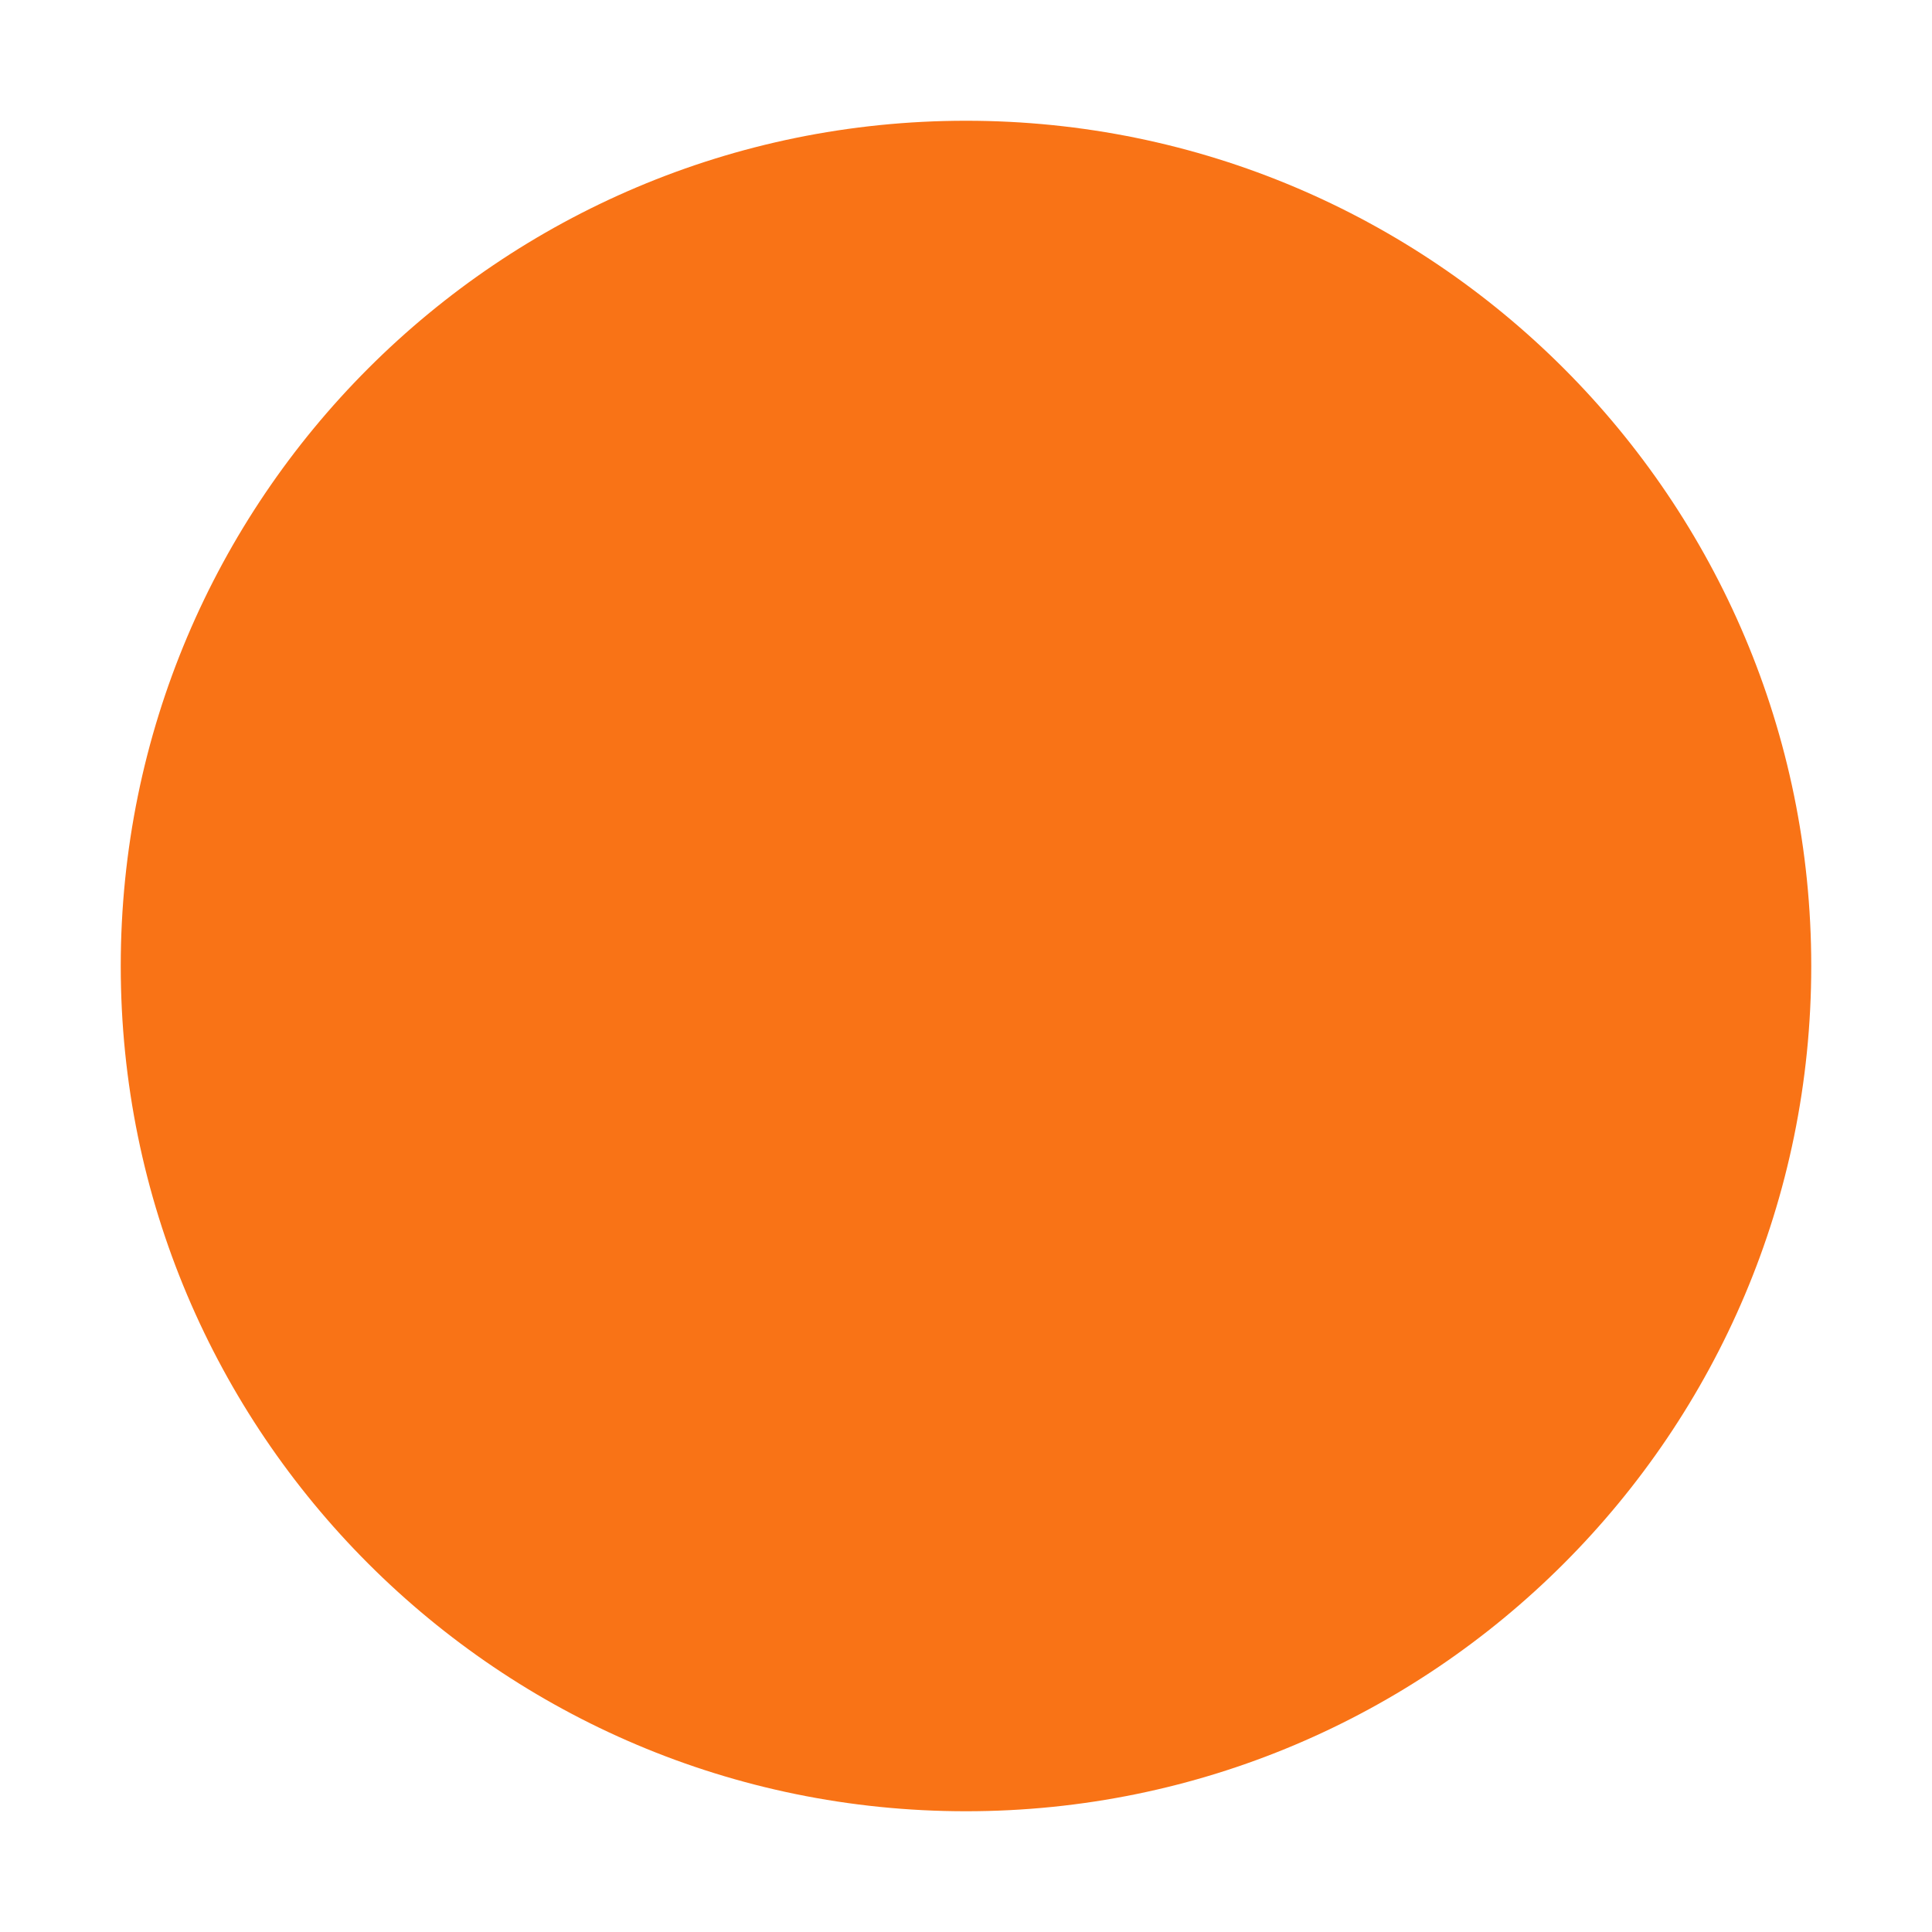
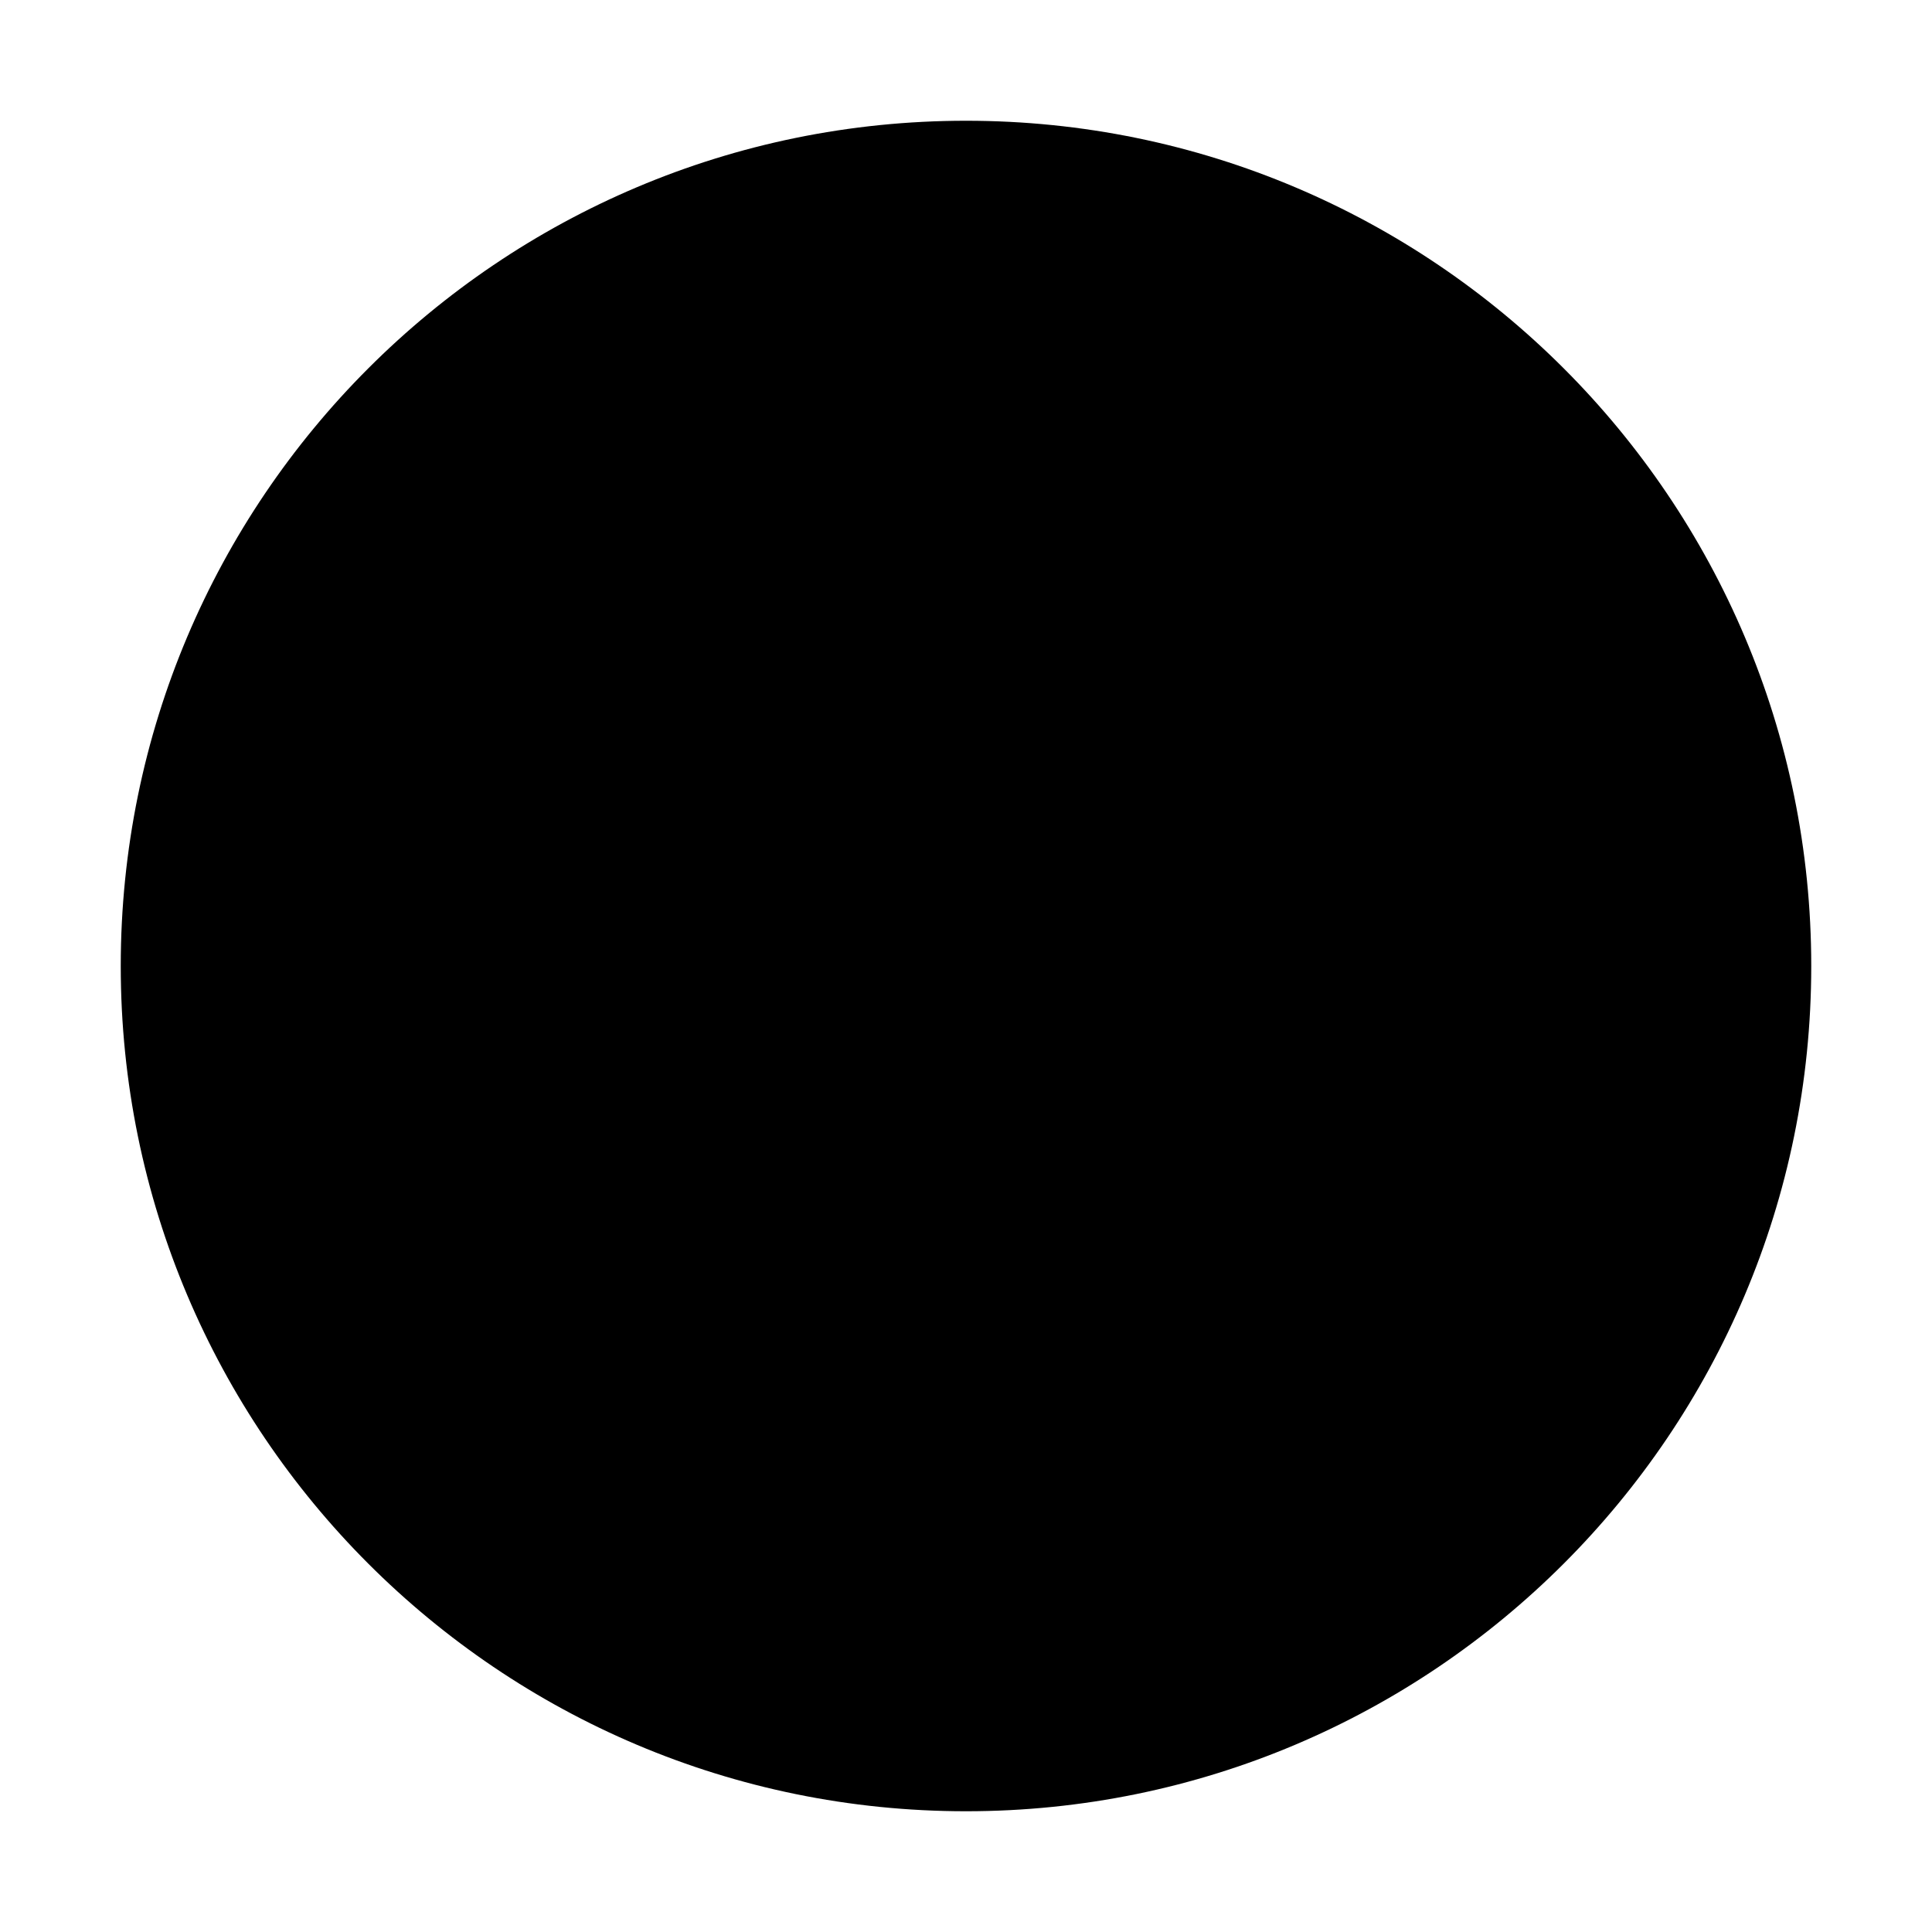
<svg xmlns="http://www.w3.org/2000/svg" viewBox="0 0 64 64">
-   <circle cx="32" cy="32" r="28" fill="#f97316" />
+   <circle cx="32" cy="32" r="28" fill="#000000" />
</svg>
